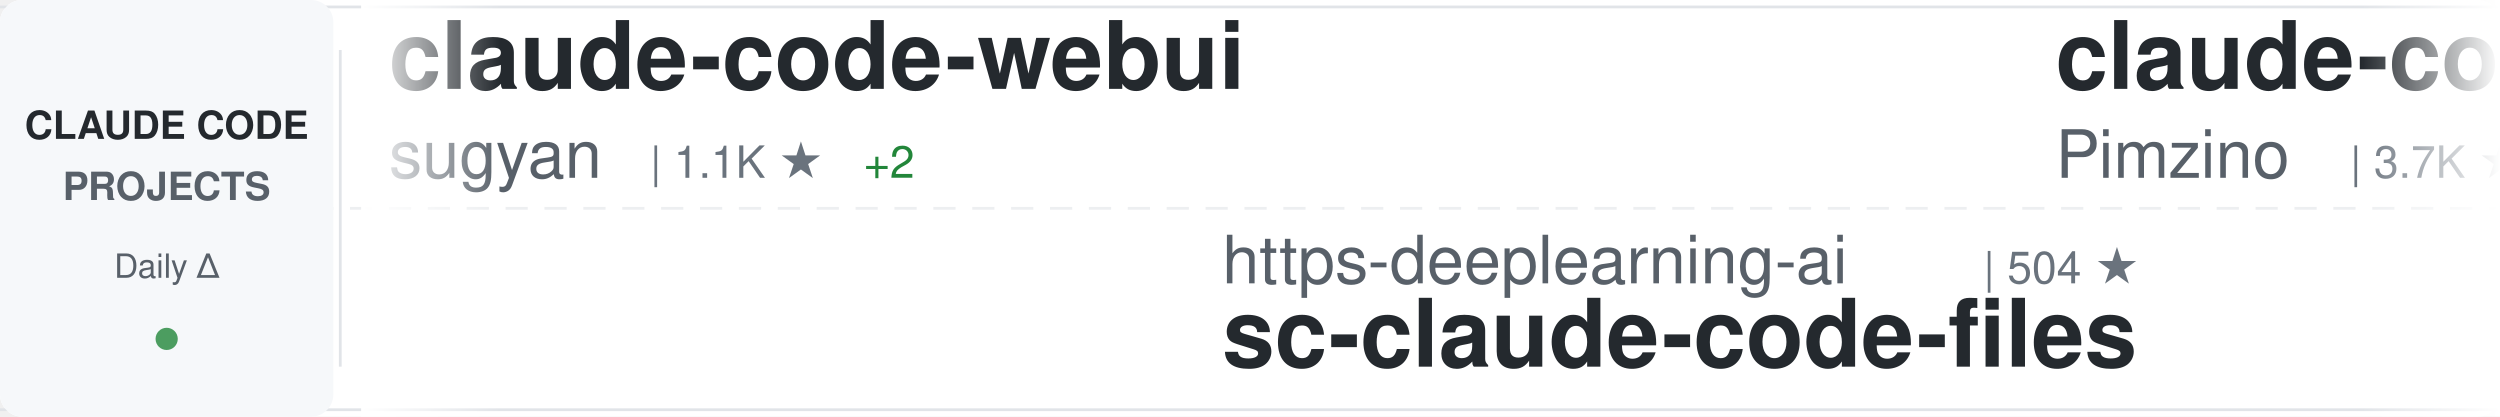
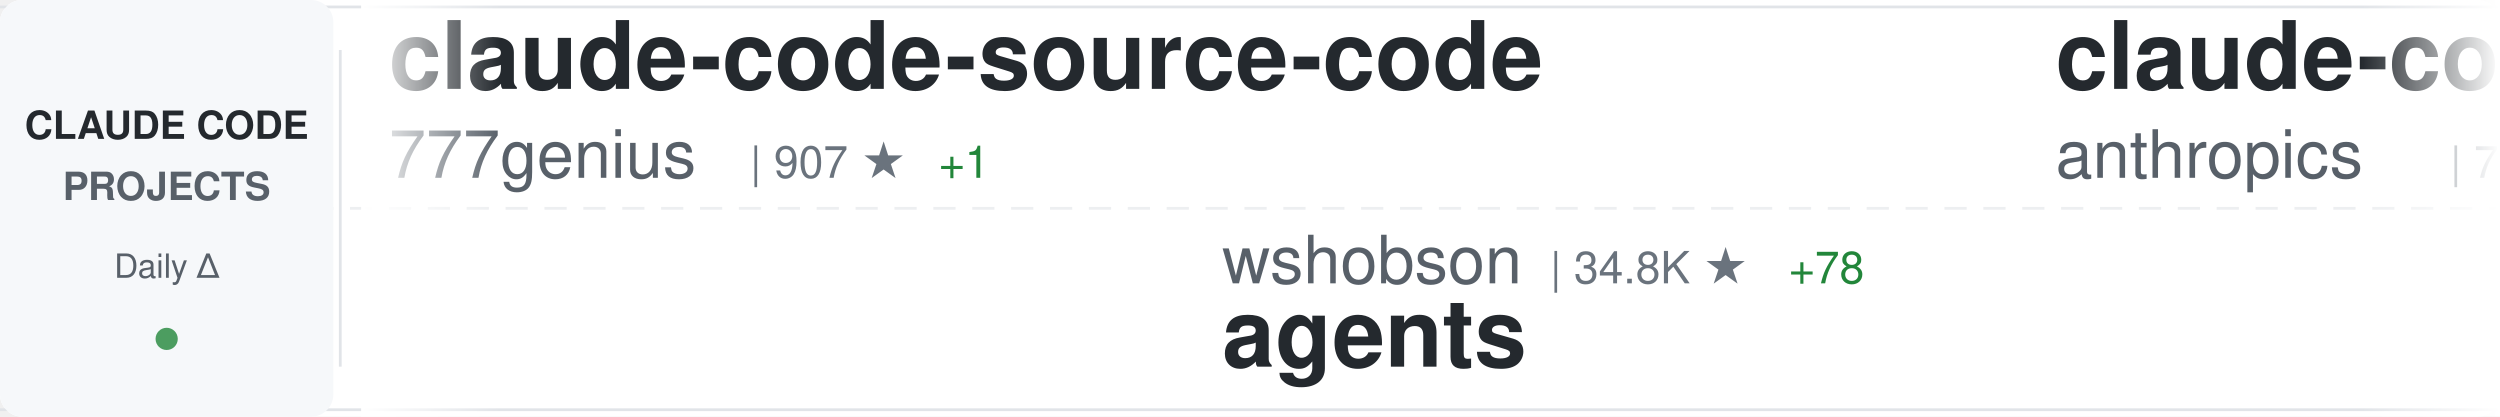
<svg xmlns="http://www.w3.org/2000/svg" width="900" height="150">
  <defs>
    <linearGradient id="awesomeLeftFade" x1="0%" y1="0%" x2="100%" y2="0%">
      <stop offset="0%" style="stop-color:#ffffff;stop-opacity:1" />
      <stop offset="100%" style="stop-color:#ffffff;stop-opacity:0" />
    </linearGradient>
    <linearGradient id="awesomeRightFade" x1="0%" y1="0%" x2="100%" y2="0%">
      <stop offset="0%" style="stop-color:#ffffff;stop-opacity:0" />
      <stop offset="100%" style="stop-color:#ffffff;stop-opacity:1" />
    </linearGradient>
  </defs>
  <rect width="900" height="150" fill="#ffffff" rx="8" />
  <rect x="0" y="2" width="900" height="1" fill="#e1e4e8" />
  <rect x="0" y="147" width="900" height="1" fill="#e1e4e8" />
  <line x1="0" y1="75" x2="900" y2="75" stroke="#e1e4e8" stroke-width="1" stroke-dasharray="8 6" opacity="0.6" />
  <rect x="0" y="0" width="120" height="150" fill="#f6f8fa" rx="8" />
  <text x="60" y="50" font-family="-apple-system, BlinkMacSystemFont, 'Segoe UI', Helvetica, Arial, sans-serif" font-size="14" font-weight="600" fill="#24292e" text-anchor="middle">CLAUDE CODE</text>
  <text x="60" y="72" font-family="-apple-system, BlinkMacSystemFont, 'Segoe UI', Helvetica, Arial, sans-serif" font-size="14" font-weight="600" fill="#586069" text-anchor="middle">PROJECTS</text>
  <text x="60" y="100" font-family="-apple-system, BlinkMacSystemFont, 'Segoe UI', Helvetica, Arial, sans-serif" font-size="12" font-weight="500" fill="#586069" text-anchor="middle">Daily Δ</text>
  <circle cx="60" cy="122" r="4" fill="#22863a" opacity="0.8" />
  <rect x="122" y="18" width="1" height="114" fill="#e1e4e8" />
  <clipPath id="awesomeTickerClip">
    <rect x="130" y="0" width="770" height="150" />
  </clipPath>
  <g clip-path="url(#awesomeTickerClip)">
    <g id="awesomeTickerItems">
      <animateTransform attributeName="transform" attributeType="XML" type="translate" from="0 0" to="-3000 0" dur="54s" repeatCount="indefinite" />
      <g transform="translate(0, 0)">
-         <text x="140" y="32" font-family="-apple-system, BlinkMacSystemFont, 'Segoe UI', Helvetica, Arial, sans-serif" font-size="34" font-weight="600" fill="#24292e">claude-code-webui</text>
-         <text x="140" y="64" font-family="-apple-system, BlinkMacSystemFont, 'Segoe UI', Helvetica, Arial, sans-serif" font-size="24" font-weight="400" fill="#586069">sugyan</text>
-         <text x="234" y="64" font-family="-apple-system, BlinkMacSystemFont, 'Segoe UI', Helvetica, Arial, sans-serif" font-size="16" font-weight="500" fill="#6a737d">| 1.1K ★</text>
-         <text x="311" y="64" font-family="-apple-system, BlinkMacSystemFont, 'Segoe UI', Helvetica, Arial, sans-serif" font-size="16" font-weight="500" fill="#22863a"> +2</text>
+         <text x="140" y="32" font-family="-apple-system, BlinkMacSystemFont, 'Segoe UI', Helvetica, Arial, sans-serif" font-size="34" font-weight="600" fill="#24292e">claude-code-source-code</text>
+         <text x="140" y="64" font-family="-apple-system, BlinkMacSystemFont, 'Segoe UI', Helvetica, Arial, sans-serif" font-size="24" font-weight="400" fill="#586069">777genius</text>
+         <text x="270" y="64" font-family="-apple-system, BlinkMacSystemFont, 'Segoe UI', Helvetica, Arial, sans-serif" font-size="16" font-weight="500" fill="#6a737d">| 907 ★</text>
+         <text x="338" y="64" font-family="-apple-system, BlinkMacSystemFont, 'Segoe UI', Helvetica, Arial, sans-serif" font-size="16" font-weight="500" fill="#22863a"> +1</text>
      </g>
      <g transform="translate(300, 0)">
-         <text x="140" y="102" font-family="-apple-system, BlinkMacSystemFont, 'Segoe UI', Helvetica, Arial, sans-serif" font-size="24" font-weight="400" fill="#586069">https-deeplearning-ai</text>
-         <text x="414" y="102" font-family="-apple-system, BlinkMacSystemFont, 'Segoe UI', Helvetica, Arial, sans-serif" font-size="16" font-weight="500" fill="#6a737d">| 504 ★</text>
-         <text x="140" y="132" font-family="-apple-system, BlinkMacSystemFont, 'Segoe UI', Helvetica, Arial, sans-serif" font-size="34" font-weight="600" fill="#24292e">sc-claude-code-files</text>
+         <text x="140" y="102" font-family="-apple-system, BlinkMacSystemFont, 'Segoe UI', Helvetica, Arial, sans-serif" font-size="24" font-weight="400" fill="#586069">wshobson</text>
+         <text x="258" y="102" font-family="-apple-system, BlinkMacSystemFont, 'Segoe UI', Helvetica, Arial, sans-serif" font-size="16" font-weight="500" fill="#6a737d">| 34.8K ★</text>
+         <text x="344" y="102" font-family="-apple-system, BlinkMacSystemFont, 'Segoe UI', Helvetica, Arial, sans-serif" font-size="16" font-weight="500" fill="#22863a"> +78</text>
+         <text x="140" y="132" font-family="-apple-system, BlinkMacSystemFont, 'Segoe UI', Helvetica, Arial, sans-serif" font-size="34" font-weight="600" fill="#24292e">agents</text>
      </g>
      <g transform="translate(600, 0)">
-         <text x="140" y="32" font-family="-apple-system, BlinkMacSystemFont, 'Segoe UI', Helvetica, Arial, sans-serif" font-size="34" font-weight="600" fill="#24292e">claude-code-spec-workflo...</text>
-         <text x="140" y="64" font-family="-apple-system, BlinkMacSystemFont, 'Segoe UI', Helvetica, Arial, sans-serif" font-size="24" font-weight="400" fill="#586069">Pimzino</text>
-         <text x="246" y="64" font-family="-apple-system, BlinkMacSystemFont, 'Segoe UI', Helvetica, Arial, sans-serif" font-size="16" font-weight="500" fill="#6a737d">| 3.7K ★</text>
+         <text x="140" y="32" font-family="-apple-system, BlinkMacSystemFont, 'Segoe UI', Helvetica, Arial, sans-serif" font-size="34" font-weight="600" fill="#24292e">claude-code-action</text>
+         <text x="140" y="64" font-family="-apple-system, BlinkMacSystemFont, 'Segoe UI', Helvetica, Arial, sans-serif" font-size="24" font-weight="400" fill="#586069">anthropics</text>
+         <text x="282" y="64" font-family="-apple-system, BlinkMacSystemFont, 'Segoe UI', Helvetica, Arial, sans-serif" font-size="16" font-weight="500" fill="#6a737d">| 7.4K ★</text>
+         <text x="359" y="64" font-family="-apple-system, BlinkMacSystemFont, 'Segoe UI', Helvetica, Arial, sans-serif" font-size="16" font-weight="500" fill="#22863a"> +16</text>
      </g>
      <g transform="translate(900, 0)">
+         <text x="140" y="102" font-family="-apple-system, BlinkMacSystemFont, 'Segoe UI', Helvetica, Arial, sans-serif" font-size="24" font-weight="400" fill="#586069">affaan-m</text>
+         <text x="258" y="102" font-family="-apple-system, BlinkMacSystemFont, 'Segoe UI', Helvetica, Arial, sans-serif" font-size="16" font-weight="500" fill="#6a737d">| 174.1K ★</text>
+         <text x="353" y="102" font-family="-apple-system, BlinkMacSystemFont, 'Segoe UI', Helvetica, Arial, sans-serif" font-size="16" font-weight="500" fill="#22863a"> +703</text>
+         <text x="140" y="132" font-family="-apple-system, BlinkMacSystemFont, 'Segoe UI', Helvetica, Arial, sans-serif" font-size="34" font-weight="600" fill="#24292e">everything-claude-code</text>
+       </g>
+       <g transform="translate(1200, 0)">
+         <text x="140" y="32" font-family="-apple-system, BlinkMacSystemFont, 'Segoe UI', Helvetica, Arial, sans-serif" font-size="34" font-weight="600" fill="#24292e">sc-claude-code-files</text>
+         <text x="140" y="64" font-family="-apple-system, BlinkMacSystemFont, 'Segoe UI', Helvetica, Arial, sans-serif" font-size="24" font-weight="400" fill="#586069">https-deeplearning-ai</text>
+         <text x="414" y="64" font-family="-apple-system, BlinkMacSystemFont, 'Segoe UI', Helvetica, Arial, sans-serif" font-size="16" font-weight="500" fill="#6a737d">| 505 ★</text>
+         <text x="482" y="64" font-family="-apple-system, BlinkMacSystemFont, 'Segoe UI', Helvetica, Arial, sans-serif" font-size="16" font-weight="500" fill="#22863a"> +1</text>
+       </g>
+       <g transform="translate(1500, 0)">
        <text x="140" y="102" font-family="-apple-system, BlinkMacSystemFont, 'Segoe UI', Helvetica, Arial, sans-serif" font-size="24" font-weight="400" fill="#586069">pedrohcgs</text>
        <text x="270" y="102" font-family="-apple-system, BlinkMacSystemFont, 'Segoe UI', Helvetica, Arial, sans-serif" font-size="16" font-weight="500" fill="#6a737d">| 1.0K ★</text>
        <text x="347" y="102" font-family="-apple-system, BlinkMacSystemFont, 'Segoe UI', Helvetica, Arial, sans-serif" font-size="16" font-weight="500" fill="#22863a"> +7</text>
        <text x="140" y="132" font-family="-apple-system, BlinkMacSystemFont, 'Segoe UI', Helvetica, Arial, sans-serif" font-size="34" font-weight="600" fill="#24292e">claude-code-my-workflow</text>
      </g>
-       <g transform="translate(1200, 0)">
-         <text x="140" y="32" font-family="-apple-system, BlinkMacSystemFont, 'Segoe UI', Helvetica, Arial, sans-serif" font-size="34" font-weight="600" fill="#24292e">claude-code-local</text>
-         <text x="140" y="64" font-family="-apple-system, BlinkMacSystemFont, 'Segoe UI', Helvetica, Arial, sans-serif" font-size="24" font-weight="400" fill="#586069">nicedreamzapp</text>
-         <text x="318" y="64" font-family="-apple-system, BlinkMacSystemFont, 'Segoe UI', Helvetica, Arial, sans-serif" font-size="16" font-weight="500" fill="#6a737d">| 2.5K ★</text>
-         <text x="395" y="64" font-family="-apple-system, BlinkMacSystemFont, 'Segoe UI', Helvetica, Arial, sans-serif" font-size="16" font-weight="500" fill="#22863a"> +12</text>
-       </g>
-       <g transform="translate(1500, 0)">
-         <text x="140" y="102" font-family="-apple-system, BlinkMacSystemFont, 'Segoe UI', Helvetica, Arial, sans-serif" font-size="24" font-weight="400" fill="#586069">edmund-io</text>
-         <text x="270" y="102" font-family="-apple-system, BlinkMacSystemFont, 'Segoe UI', Helvetica, Arial, sans-serif" font-size="16" font-weight="500" fill="#6a737d">| 1.4K ★</text>
-         <text x="140" y="132" font-family="-apple-system, BlinkMacSystemFont, 'Segoe UI', Helvetica, Arial, sans-serif" font-size="34" font-weight="600" fill="#24292e">edmunds-claude-code</text>
-       </g>
      <g transform="translate(1800, 0)">
-         <text x="140" y="32" font-family="-apple-system, BlinkMacSystemFont, 'Segoe UI', Helvetica, Arial, sans-serif" font-size="34" font-weight="600" fill="#24292e">claude-plugins-official</text>
-         <text x="140" y="64" font-family="-apple-system, BlinkMacSystemFont, 'Segoe UI', Helvetica, Arial, sans-serif" font-size="24" font-weight="400" fill="#586069">anthropics</text>
-         <text x="282" y="64" font-family="-apple-system, BlinkMacSystemFont, 'Segoe UI', Helvetica, Arial, sans-serif" font-size="16" font-weight="500" fill="#6a737d">| 18.6K ★</text>
-         <text x="368" y="64" font-family="-apple-system, BlinkMacSystemFont, 'Segoe UI', Helvetica, Arial, sans-serif" font-size="16" font-weight="500" fill="#22863a"> +61</text>
+         <text x="140" y="32" font-family="-apple-system, BlinkMacSystemFont, 'Segoe UI', Helvetica, Arial, sans-serif" font-size="34" font-weight="600" fill="#24292e">claude-code-source</text>
+         <text x="140" y="64" font-family="-apple-system, BlinkMacSystemFont, 'Segoe UI', Helvetica, Arial, sans-serif" font-size="24" font-weight="400" fill="#586069">hangsman</text>
+         <text x="258" y="64" font-family="-apple-system, BlinkMacSystemFont, 'Segoe UI', Helvetica, Arial, sans-serif" font-size="16" font-weight="500" fill="#6a737d">| 766 ★</text>
      </g>
      <g transform="translate(2100, 0)">
-         <text x="140" y="102" font-family="-apple-system, BlinkMacSystemFont, 'Segoe UI', Helvetica, Arial, sans-serif" font-size="24" font-weight="400" fill="#586069">wanshuiyin</text>
-         <text x="282" y="102" font-family="-apple-system, BlinkMacSystemFont, 'Segoe UI', Helvetica, Arial, sans-serif" font-size="16" font-weight="500" fill="#6a737d">| 8.1K ★</text>
-         <text x="359" y="102" font-family="-apple-system, BlinkMacSystemFont, 'Segoe UI', Helvetica, Arial, sans-serif" font-size="16" font-weight="500" fill="#22863a"> +46</text>
-         <text x="140" y="132" font-family="-apple-system, BlinkMacSystemFont, 'Segoe UI', Helvetica, Arial, sans-serif" font-size="34" font-weight="600" fill="#24292e">Auto-claude-code-researc...</text>
+         <text x="140" y="102" font-family="-apple-system, BlinkMacSystemFont, 'Segoe UI', Helvetica, Arial, sans-serif" font-size="24" font-weight="400" fill="#586069">Hyper66666</text>
+         <text x="282" y="102" font-family="-apple-system, BlinkMacSystemFont, 'Segoe UI', Helvetica, Arial, sans-serif" font-size="16" font-weight="500" fill="#6a737d">| 213 ★</text>
+         <text x="140" y="132" font-family="-apple-system, BlinkMacSystemFont, 'Segoe UI', Helvetica, Arial, sans-serif" font-size="34" font-weight="600" fill="#24292e">claude-code-sourcemap</text>
      </g>
      <g transform="translate(2400, 0)">
-         <text x="140" y="32" font-family="-apple-system, BlinkMacSystemFont, 'Segoe UI', Helvetica, Arial, sans-serif" font-size="34" font-weight="600" fill="#24292e">CLIProxyAPI</text>
-         <text x="140" y="64" font-family="-apple-system, BlinkMacSystemFont, 'Segoe UI', Helvetica, Arial, sans-serif" font-size="24" font-weight="400" fill="#586069">router-for-me</text>
-         <text x="318" y="64" font-family="-apple-system, BlinkMacSystemFont, 'Segoe UI', Helvetica, Arial, sans-serif" font-size="16" font-weight="500" fill="#6a737d">| 30.8K ★</text>
-         <text x="404" y="64" font-family="-apple-system, BlinkMacSystemFont, 'Segoe UI', Helvetica, Arial, sans-serif" font-size="16" font-weight="500" fill="#22863a"> +185</text>
+         <text x="140" y="32" font-family="-apple-system, BlinkMacSystemFont, 'Segoe UI', Helvetica, Arial, sans-serif" font-size="34" font-weight="600" fill="#24292e">claude-code-showcase</text>
+         <text x="140" y="64" font-family="-apple-system, BlinkMacSystemFont, 'Segoe UI', Helvetica, Arial, sans-serif" font-size="24" font-weight="400" fill="#586069">ChrisWiles</text>
+         <text x="282" y="64" font-family="-apple-system, BlinkMacSystemFont, 'Segoe UI', Helvetica, Arial, sans-serif" font-size="16" font-weight="500" fill="#6a737d">| 5.9K ★</text>
+         <text x="359" y="64" font-family="-apple-system, BlinkMacSystemFont, 'Segoe UI', Helvetica, Arial, sans-serif" font-size="16" font-weight="500" fill="#22863a"> +1</text>
      </g>
      <g transform="translate(2700, 0)">
-         <text x="140" y="102" font-family="-apple-system, BlinkMacSystemFont, 'Segoe UI', Helvetica, Arial, sans-serif" font-size="24" font-weight="400" fill="#586069">Yeachan-Heo</text>
-         <text x="294" y="102" font-family="-apple-system, BlinkMacSystemFont, 'Segoe UI', Helvetica, Arial, sans-serif" font-size="16" font-weight="500" fill="#6a737d">| 32.6K ★</text>
-         <text x="380" y="102" font-family="-apple-system, BlinkMacSystemFont, 'Segoe UI', Helvetica, Arial, sans-serif" font-size="16" font-weight="500" fill="#22863a"> +102</text>
-         <text x="140" y="132" font-family="-apple-system, BlinkMacSystemFont, 'Segoe UI', Helvetica, Arial, sans-serif" font-size="34" font-weight="600" fill="#24292e">oh-my-claudecode</text>
+         <text x="140" y="102" font-family="-apple-system, BlinkMacSystemFont, 'Segoe UI', Helvetica, Arial, sans-serif" font-size="24" font-weight="400" fill="#586069">Pimzino</text>
+         <text x="246" y="102" font-family="-apple-system, BlinkMacSystemFont, 'Segoe UI', Helvetica, Arial, sans-serif" font-size="16" font-weight="500" fill="#6a737d">| 3.7K ★</text>
+         <text x="323" y="102" font-family="-apple-system, BlinkMacSystemFont, 'Segoe UI', Helvetica, Arial, sans-serif" font-size="16" font-weight="500" fill="#22863a"> +1</text>
+         <text x="140" y="132" font-family="-apple-system, BlinkMacSystemFont, 'Segoe UI', Helvetica, Arial, sans-serif" font-size="34" font-weight="600" fill="#24292e">claude-code-spec-workflo...</text>
      </g>
      <g transform="translate(3000, 0)">
-         <text x="140" y="32" font-family="-apple-system, BlinkMacSystemFont, 'Segoe UI', Helvetica, Arial, sans-serif" font-size="34" font-weight="600" fill="#24292e">claude-code-webui</text>
-         <text x="140" y="64" font-family="-apple-system, BlinkMacSystemFont, 'Segoe UI', Helvetica, Arial, sans-serif" font-size="24" font-weight="400" fill="#586069">sugyan</text>
-         <text x="234" y="64" font-family="-apple-system, BlinkMacSystemFont, 'Segoe UI', Helvetica, Arial, sans-serif" font-size="16" font-weight="500" fill="#6a737d">| 1.1K ★</text>
-         <text x="311" y="64" font-family="-apple-system, BlinkMacSystemFont, 'Segoe UI', Helvetica, Arial, sans-serif" font-size="16" font-weight="500" fill="#22863a"> +2</text>
+         <text x="140" y="32" font-family="-apple-system, BlinkMacSystemFont, 'Segoe UI', Helvetica, Arial, sans-serif" font-size="34" font-weight="600" fill="#24292e">claude-code-source-code</text>
+         <text x="140" y="64" font-family="-apple-system, BlinkMacSystemFont, 'Segoe UI', Helvetica, Arial, sans-serif" font-size="24" font-weight="400" fill="#586069">777genius</text>
+         <text x="270" y="64" font-family="-apple-system, BlinkMacSystemFont, 'Segoe UI', Helvetica, Arial, sans-serif" font-size="16" font-weight="500" fill="#6a737d">| 907 ★</text>
+         <text x="338" y="64" font-family="-apple-system, BlinkMacSystemFont, 'Segoe UI', Helvetica, Arial, sans-serif" font-size="16" font-weight="500" fill="#22863a"> +1</text>
      </g>
      <g transform="translate(3300, 0)">
-         <text x="140" y="102" font-family="-apple-system, BlinkMacSystemFont, 'Segoe UI', Helvetica, Arial, sans-serif" font-size="24" font-weight="400" fill="#586069">https-deeplearning-ai</text>
-         <text x="414" y="102" font-family="-apple-system, BlinkMacSystemFont, 'Segoe UI', Helvetica, Arial, sans-serif" font-size="16" font-weight="500" fill="#6a737d">| 504 ★</text>
-         <text x="140" y="132" font-family="-apple-system, BlinkMacSystemFont, 'Segoe UI', Helvetica, Arial, sans-serif" font-size="34" font-weight="600" fill="#24292e">sc-claude-code-files</text>
+         <text x="140" y="102" font-family="-apple-system, BlinkMacSystemFont, 'Segoe UI', Helvetica, Arial, sans-serif" font-size="24" font-weight="400" fill="#586069">wshobson</text>
+         <text x="258" y="102" font-family="-apple-system, BlinkMacSystemFont, 'Segoe UI', Helvetica, Arial, sans-serif" font-size="16" font-weight="500" fill="#6a737d">| 34.8K ★</text>
+         <text x="344" y="102" font-family="-apple-system, BlinkMacSystemFont, 'Segoe UI', Helvetica, Arial, sans-serif" font-size="16" font-weight="500" fill="#22863a"> +78</text>
+         <text x="140" y="132" font-family="-apple-system, BlinkMacSystemFont, 'Segoe UI', Helvetica, Arial, sans-serif" font-size="34" font-weight="600" fill="#24292e">agents</text>
      </g>
      <g transform="translate(3600, 0)">
-         <text x="140" y="32" font-family="-apple-system, BlinkMacSystemFont, 'Segoe UI', Helvetica, Arial, sans-serif" font-size="34" font-weight="600" fill="#24292e">claude-code-spec-workflo...</text>
-         <text x="140" y="64" font-family="-apple-system, BlinkMacSystemFont, 'Segoe UI', Helvetica, Arial, sans-serif" font-size="24" font-weight="400" fill="#586069">Pimzino</text>
-         <text x="246" y="64" font-family="-apple-system, BlinkMacSystemFont, 'Segoe UI', Helvetica, Arial, sans-serif" font-size="16" font-weight="500" fill="#6a737d">| 3.7K ★</text>
+         <text x="140" y="32" font-family="-apple-system, BlinkMacSystemFont, 'Segoe UI', Helvetica, Arial, sans-serif" font-size="34" font-weight="600" fill="#24292e">claude-code-action</text>
+         <text x="140" y="64" font-family="-apple-system, BlinkMacSystemFont, 'Segoe UI', Helvetica, Arial, sans-serif" font-size="24" font-weight="400" fill="#586069">anthropics</text>
+         <text x="282" y="64" font-family="-apple-system, BlinkMacSystemFont, 'Segoe UI', Helvetica, Arial, sans-serif" font-size="16" font-weight="500" fill="#6a737d">| 7.4K ★</text>
+         <text x="359" y="64" font-family="-apple-system, BlinkMacSystemFont, 'Segoe UI', Helvetica, Arial, sans-serif" font-size="16" font-weight="500" fill="#22863a"> +16</text>
      </g>
      <g transform="translate(3900, 0)">
-         <text x="140" y="102" font-family="-apple-system, BlinkMacSystemFont, 'Segoe UI', Helvetica, Arial, sans-serif" font-size="24" font-weight="400" fill="#586069">pedrohcgs</text>
-         <text x="270" y="102" font-family="-apple-system, BlinkMacSystemFont, 'Segoe UI', Helvetica, Arial, sans-serif" font-size="16" font-weight="500" fill="#6a737d">| 1.0K ★</text>
-         <text x="347" y="102" font-family="-apple-system, BlinkMacSystemFont, 'Segoe UI', Helvetica, Arial, sans-serif" font-size="16" font-weight="500" fill="#22863a"> +7</text>
-         <text x="140" y="132" font-family="-apple-system, BlinkMacSystemFont, 'Segoe UI', Helvetica, Arial, sans-serif" font-size="34" font-weight="600" fill="#24292e">claude-code-my-workflow</text>
+         <text x="140" y="102" font-family="-apple-system, BlinkMacSystemFont, 'Segoe UI', Helvetica, Arial, sans-serif" font-size="24" font-weight="400" fill="#586069">affaan-m</text>
+         <text x="258" y="102" font-family="-apple-system, BlinkMacSystemFont, 'Segoe UI', Helvetica, Arial, sans-serif" font-size="16" font-weight="500" fill="#6a737d">| 174.1K ★</text>
+         <text x="353" y="102" font-family="-apple-system, BlinkMacSystemFont, 'Segoe UI', Helvetica, Arial, sans-serif" font-size="16" font-weight="500" fill="#22863a"> +703</text>
+         <text x="140" y="132" font-family="-apple-system, BlinkMacSystemFont, 'Segoe UI', Helvetica, Arial, sans-serif" font-size="34" font-weight="600" fill="#24292e">everything-claude-code</text>
      </g>
    </g>
  </g>
  <rect x="130" y="0" width="50" height="150" fill="url(#awesomeLeftFade)" />
  <rect x="850" y="0" width="50" height="150" fill="url(#awesomeRightFade)" />
</svg>
